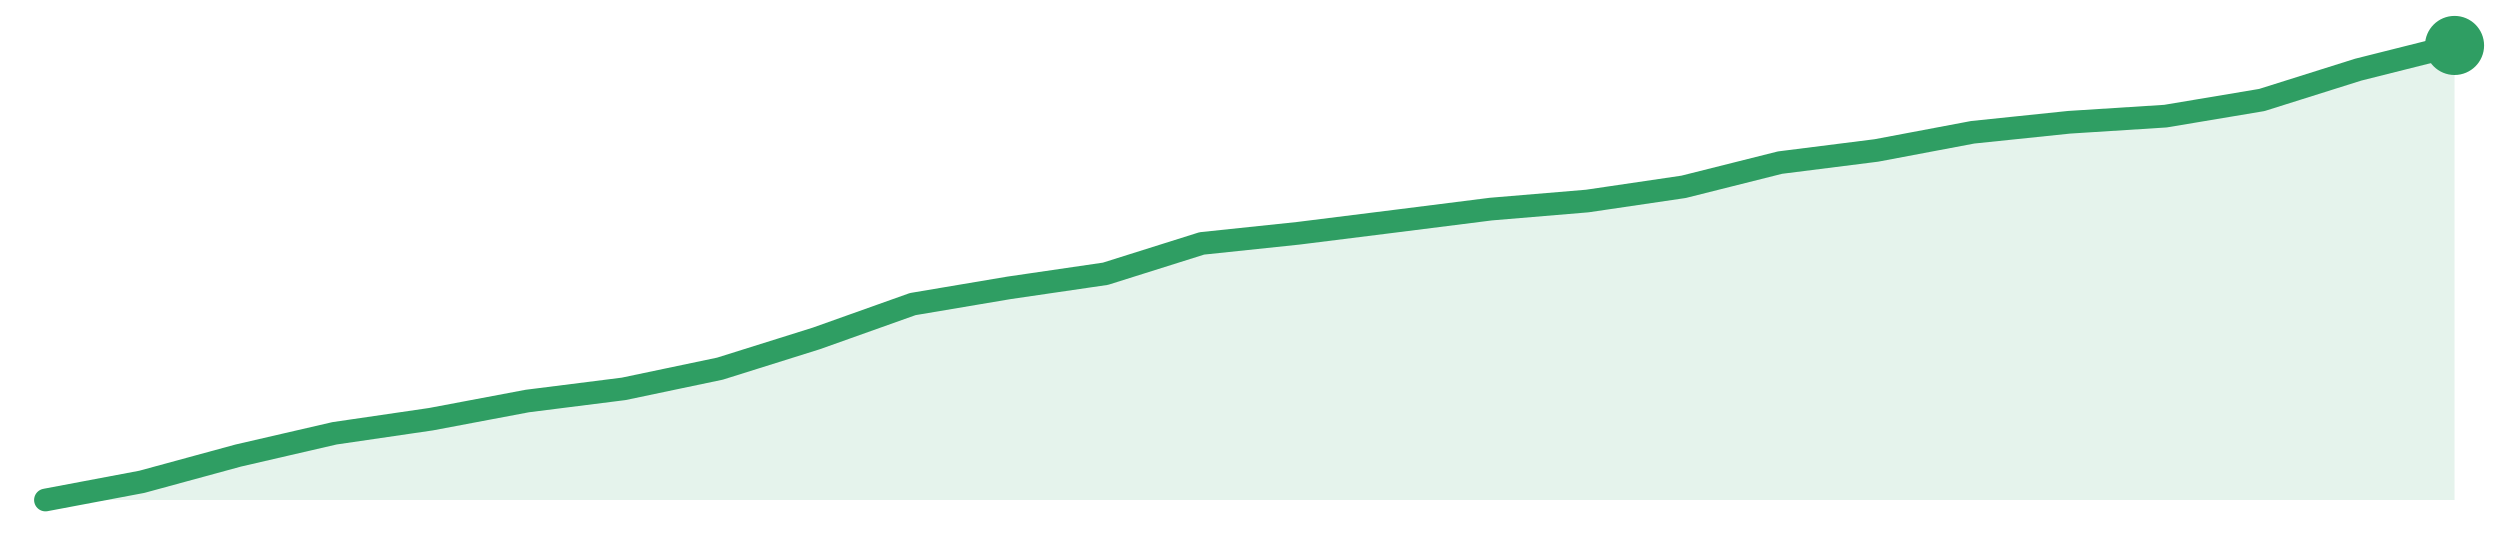
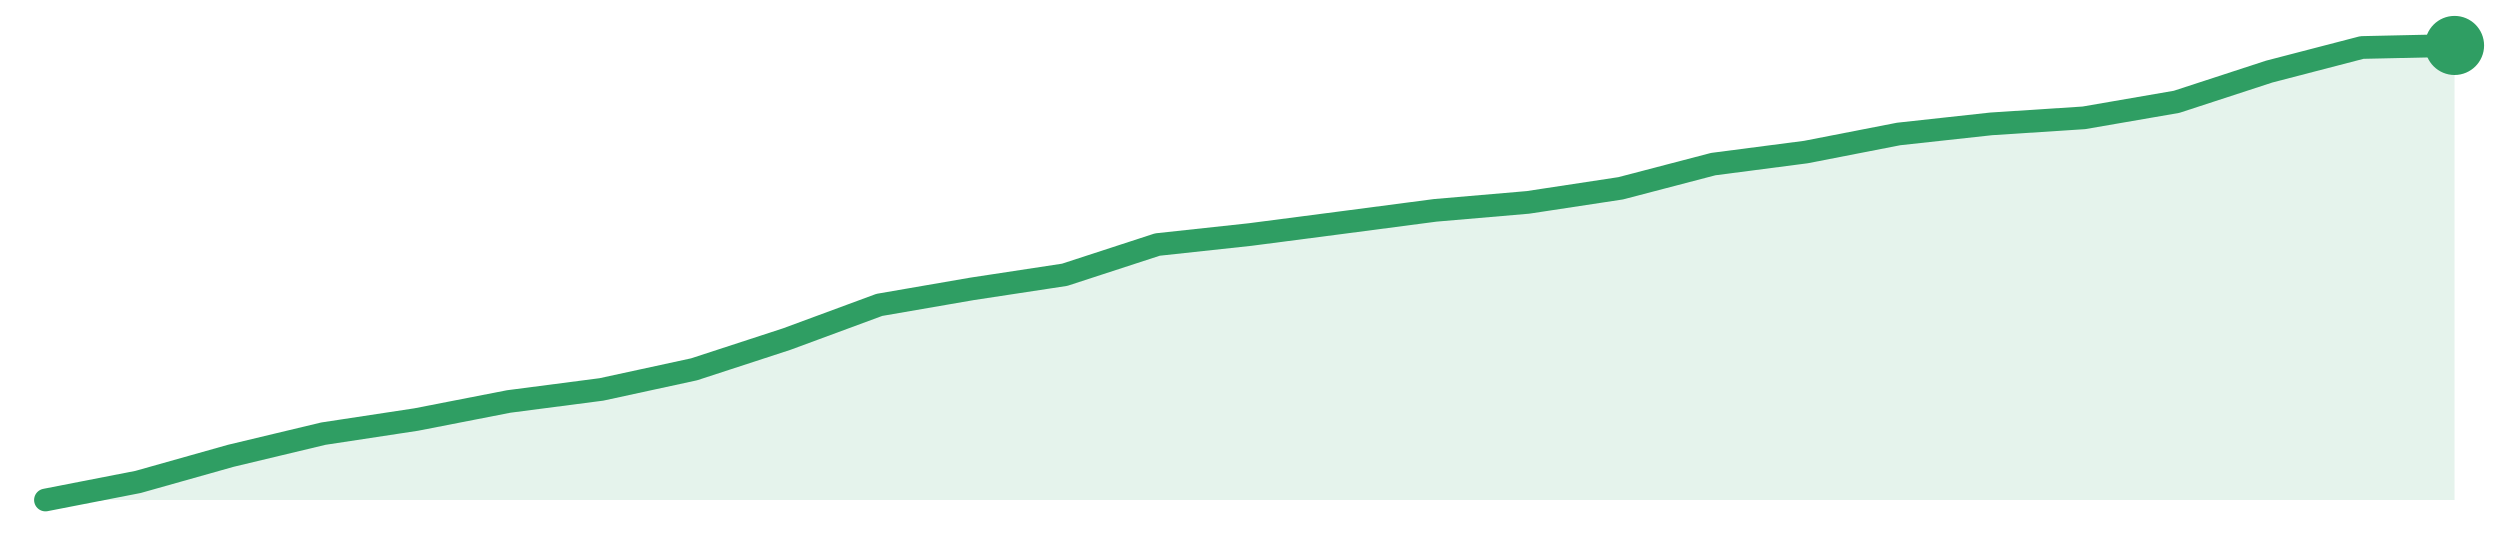
<svg xmlns="http://www.w3.org/2000/svg" width="220" height="48" viewBox="0 0 220 48" role="img" aria-label="trend">
-   <path d="M4.0,44.0 L4.0,44.0 L12.48,42.4 L20.96,40.09 L29.44,38.13 L37.92,36.89 L46.4,35.29 L54.88,34.22 L63.36,32.44 L71.84,29.78 L80.32,26.76 L88.8,25.33 L97.28,24.09 L105.76,21.42 L114.24,20.53 L122.72,19.47 L131.2,18.4 L139.68,17.69 L148.16,16.44 L156.64,14.31 L165.12,13.24 L173.6,11.64 L182.08,10.76 L190.56,10.22 L199.04,8.8 L207.52,6.13 L216.0,4.0 L216.0,44.0 Z" fill="#2f9e631f" />
-   <path d="M4.0,44.0 L12.48,42.4 L20.96,40.09 L29.44,38.13 L37.92,36.89 L46.4,35.29 L54.88,34.22 L63.36,32.44 L71.84,29.78 L80.32,26.76 L88.8,25.33 L97.28,24.09 L105.76,21.42 L114.24,20.53 L122.72,19.47 L131.2,18.4 L139.68,17.69 L148.16,16.44 L156.64,14.31 L165.12,13.24 L173.6,11.64 L182.08,10.76 L190.56,10.22 L199.04,8.8 L207.52,6.13 L216.0,4.0" fill="none" stroke="#2f9e63" stroke-width="2" stroke-linejoin="round" stroke-linecap="round" />
+   <path d="M4.0,44.0 L4.0,44.0 L12.15,42.41 L20.31,40.11 L28.46,38.16 L36.62,36.92 L44.77,35.33 L52.92,34.27 L61.08,32.5 L69.23,29.84 L77.38,26.83 L85.54,25.42 L93.69,24.18 L101.85,21.52 L110.0,20.64 L118.15,19.58 L126.31,18.51 L134.46,17.81 L142.62,16.57 L150.77,14.44 L158.92,13.38 L167.08,11.79 L175.23,10.9 L183.38,10.37 L191.54,8.96 L199.69,6.3 L207.85,4.18 L216.0,4.0 L216.0,44.0 Z" fill="#2f9e631f" />
+   <path d="M4.0,44.0 L12.15,42.41 L20.31,40.11 L28.46,38.16 L36.62,36.92 L44.77,35.33 L52.92,34.27 L61.08,32.5 L69.23,29.84 L77.38,26.83 L85.54,25.42 L93.69,24.18 L101.85,21.52 L110.0,20.64 L118.15,19.58 L126.31,18.51 L134.46,17.81 L142.62,16.57 L150.77,14.44 L158.92,13.38 L167.08,11.79 L175.23,10.9 L183.38,10.37 L191.54,8.96 L199.69,6.3 L207.85,4.18 L216.0,4.0" fill="none" stroke="#2f9e63" stroke-width="2" stroke-linejoin="round" stroke-linecap="round" />
  <circle cx="216.0" cy="4.0" r="2.6" fill="#2f9e63" />
</svg>
